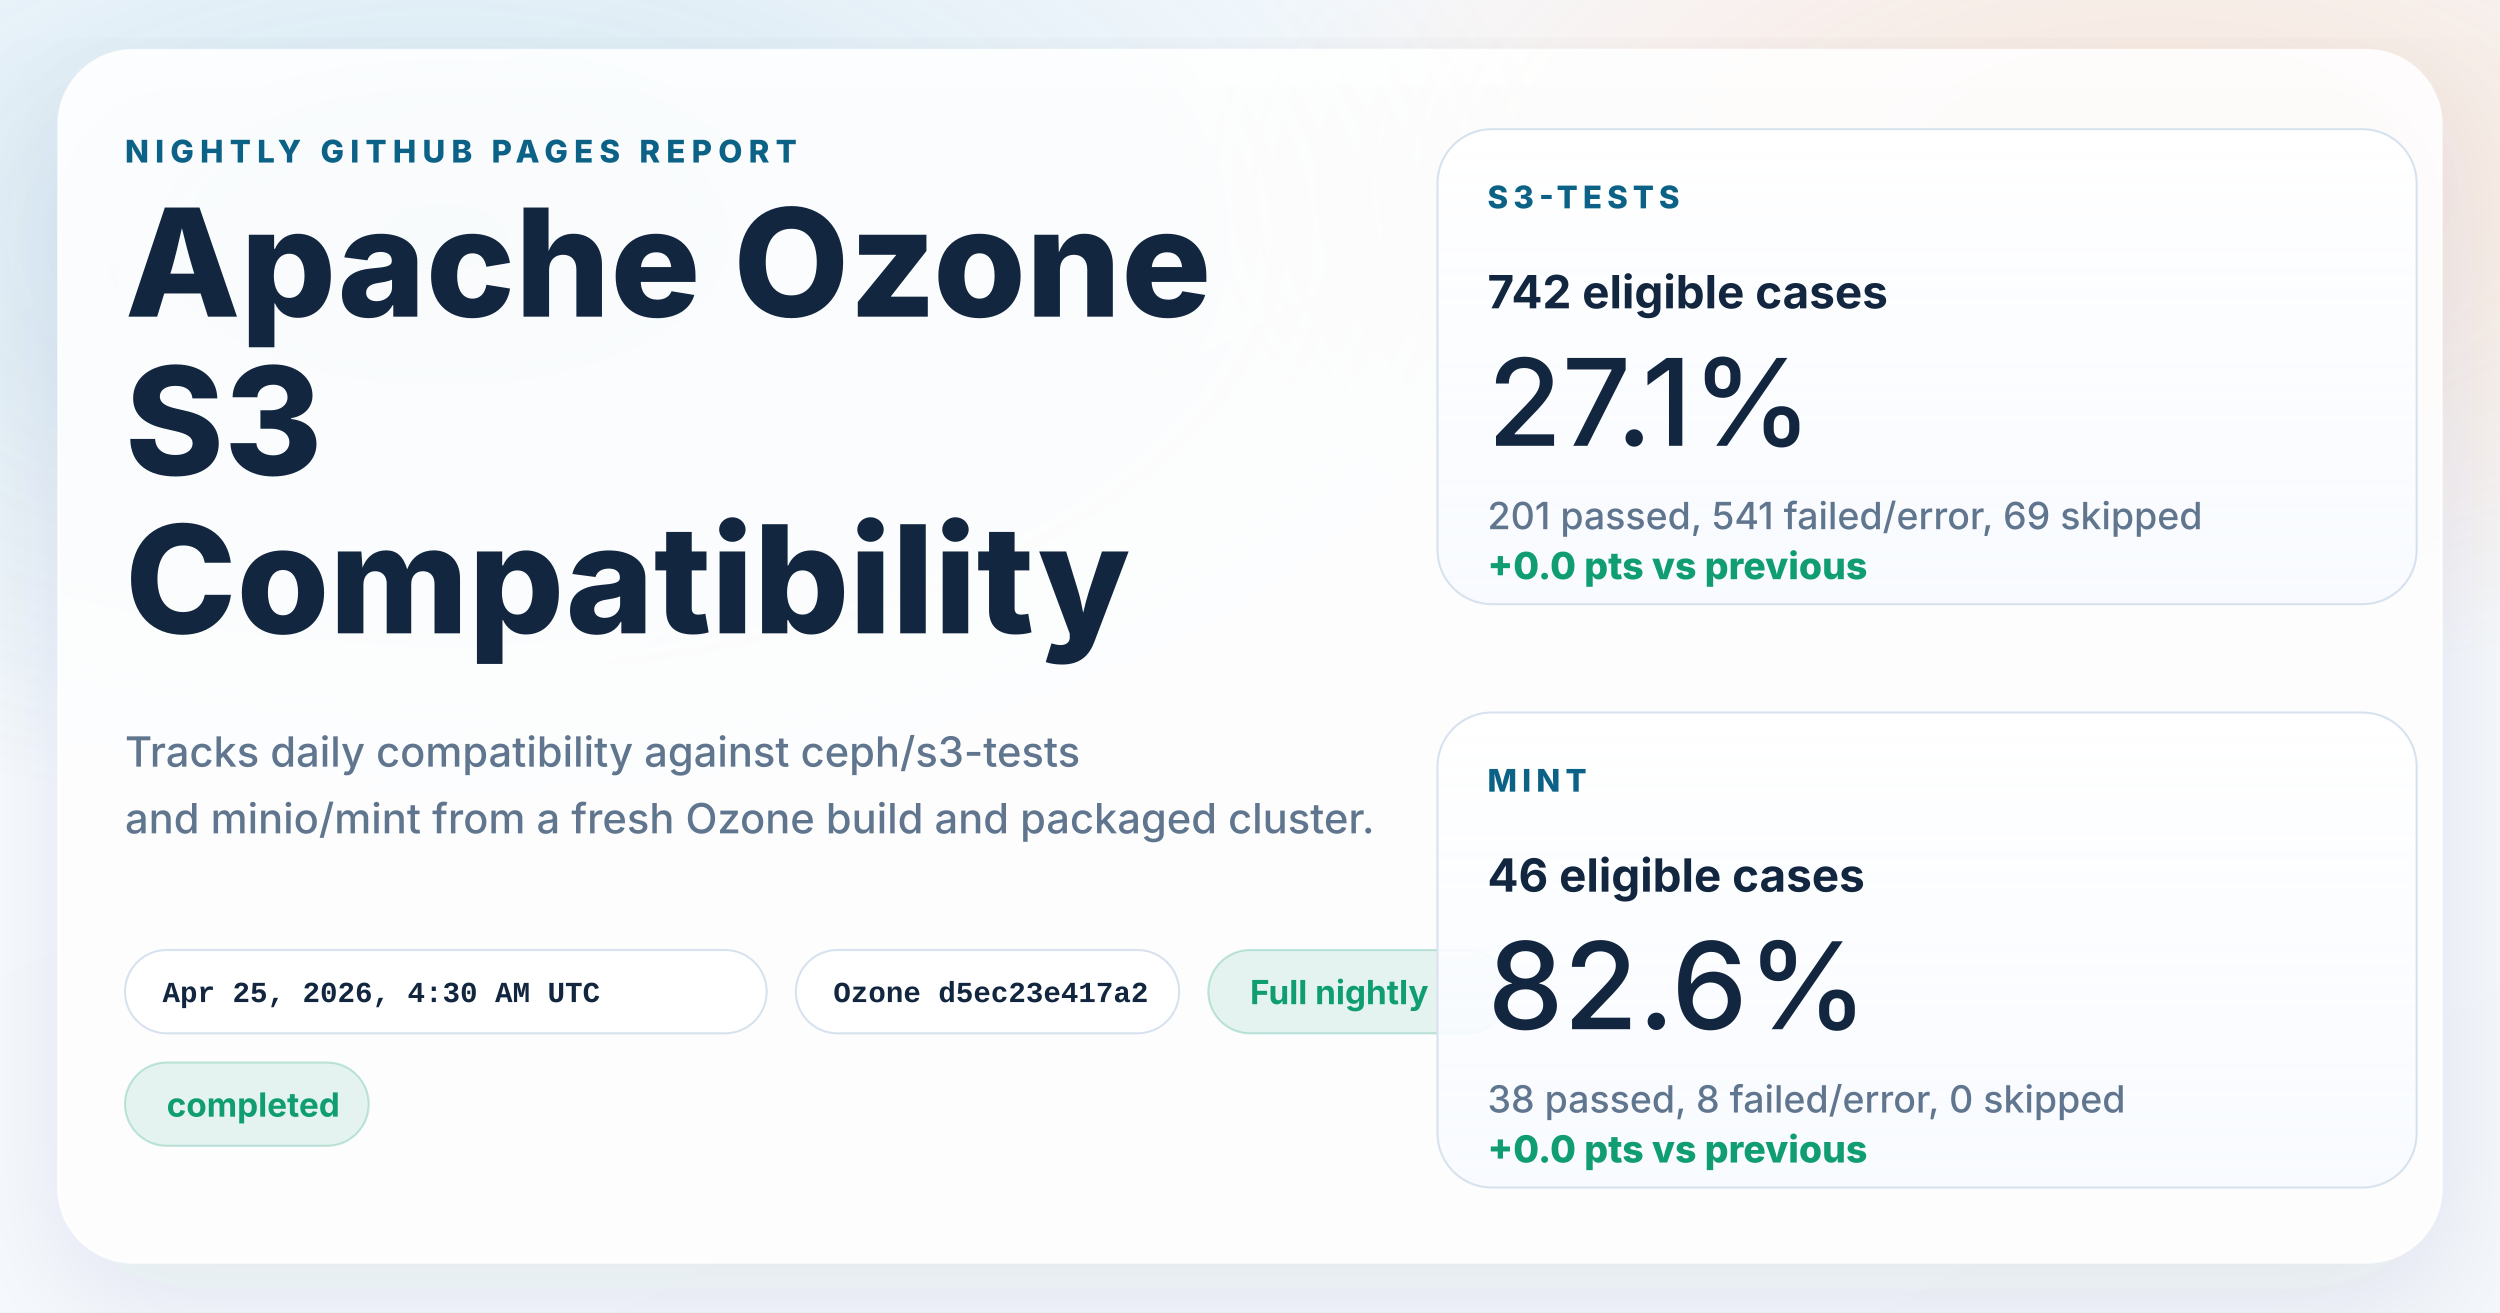
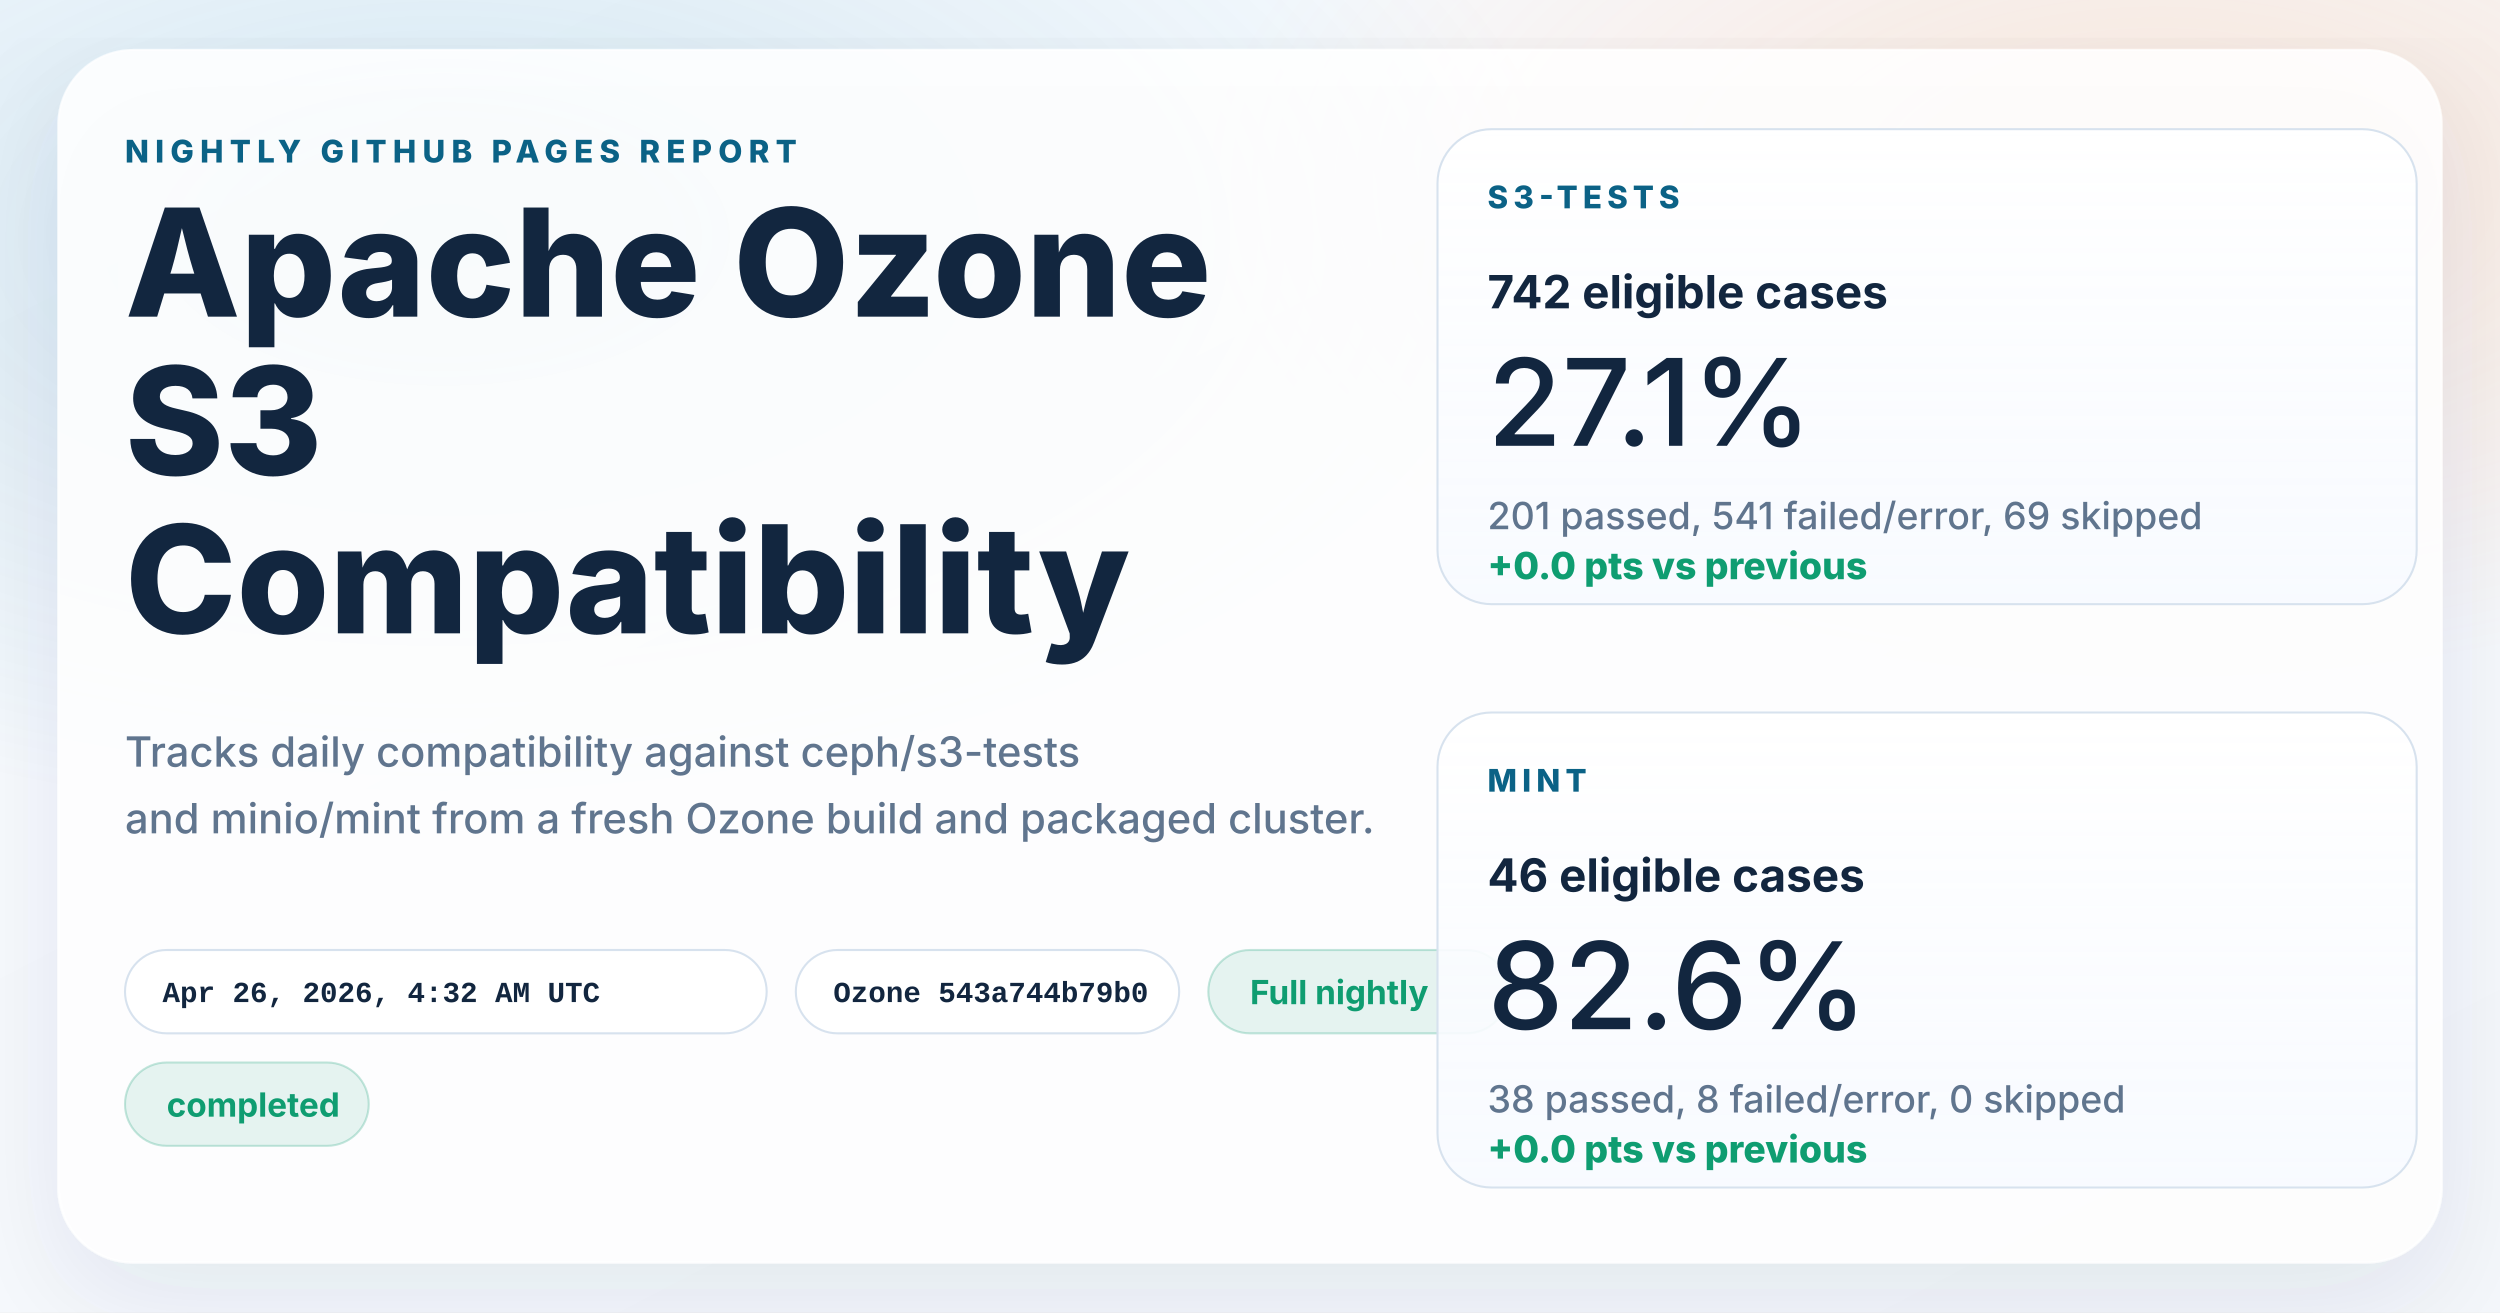
<svg xmlns="http://www.w3.org/2000/svg" width="1200" height="630" viewBox="0 0 1200 630" role="img" aria-labelledby="title desc">
  <defs>
    <linearGradient id="page" x1="0%" y1="0%" x2="100%" y2="100%">
      <stop offset="0%" stop-color="#f8fbff" />
      <stop offset="100%" stop-color="#f4f7fb" />
    </linearGradient>
    <radialGradient id="glowBlue" cx="18%" cy="18%" r="45%">
      <stop offset="0%" stop-color="#0d7fab" stop-opacity="0.16" />
      <stop offset="100%" stop-color="#0d7fab" stop-opacity="0" />
    </radialGradient>
    <radialGradient id="glowWarm" cx="86%" cy="14%" r="38%">
      <stop offset="0%" stop-color="#ff8a3d" stop-opacity="0.18" />
      <stop offset="100%" stop-color="#ff8a3d" stop-opacity="0" />
    </radialGradient>
    <linearGradient id="card" x1="0%" y1="0%" x2="0%" y2="100%">
      <stop offset="0%" stop-color="#ffffff" stop-opacity="0.96" />
      <stop offset="100%" stop-color="#f7faff" stop-opacity="0.88" />
    </linearGradient>
    <filter id="shadow" x="-10%" y="-10%" width="120%" height="120%">
      <feDropShadow dx="0" dy="18" stdDeviation="28" flood-color="#102d4c" flood-opacity="0.10" />
    </filter>
  </defs>
  <rect width="1200" height="630" fill="url(#page)" />
  <rect width="1200" height="630" fill="url(#glowBlue)" />
  <rect width="1200" height="630" fill="url(#glowWarm)" />
  <g filter="url(#shadow)">
    <rect x="28" y="24" width="1144" height="582" rx="36" fill="#ffffff" fill-opacity="0.86" stroke="#ffffff" stroke-opacity="0.75" />
  </g>
  <g font-family="system-ui, -apple-system, BlinkMacSystemFont, 'Segoe UI', sans-serif" fill="#12263f">
    <text x="60" y="78" font-size="15" font-weight="800" letter-spacing="3" fill="#0b6286">NIGHTLY GITHUB PAGES REPORT</text>
    <text x="60" y="152" font-size="72" font-weight="800">Apache Ozone</text>
    <text x="60" y="228" font-size="72" font-weight="800">S3</text>
    <text x="60" y="304" font-size="72" font-weight="800">Compatibility</text>
    <text x="60" y="368" font-size="20" font-weight="500" fill="#60758e">Tracks daily compatibility against ceph/s3-tests</text>
    <text x="60" y="400" font-size="20" font-weight="500" fill="#60758e">and minio/mint from a fresh Ozone build and packaged cluster.</text>
  </g>
  <g font-family="'SFMono-Regular', Consolas, 'Liberation Mono', monospace" font-size="14" font-weight="600">
    <g transform="translate(60 456)">
      <rect width="308" height="40" rx="20" fill="#ffffff" fill-opacity="0.94" stroke="#d7e2ee" />
-       <text x="18" y="25" fill="#12263f">Apr 25, 2026, 4:30 AM UTC</text>
+       <text x="18" y="25" fill="#12263f">Apr 26, 2026, 4:32 AM UTC</text>
    </g>
    <g transform="translate(382 456)">
      <rect width="184" height="40" rx="20" fill="#ffffff" fill-opacity="0.94" stroke="#d7e2ee" />
-       <text x="18" y="25" fill="#12263f">Ozone d5ec23e417a2</text>
+       <text x="18" y="25" fill="#12263f">Ozone 543a744b79b0</text>
    </g>
  </g>
  <g font-family="system-ui, -apple-system, BlinkMacSystemFont, 'Segoe UI', sans-serif" font-size="16" font-weight="700">
    <g transform="translate(580 456)">
      <rect width="144" height="40" rx="20" fill="#0f9d71" fill-opacity="0.10" stroke="#0f9d71" stroke-opacity="0.24" />
      <text x="20" y="26" fill="#0f9d71">Full nightly</text>
    </g>
    <g transform="translate(60 510)">
      <rect width="117" height="40" rx="20" fill="#0f9d71" fill-opacity="0.10" stroke="#0f9d71" stroke-opacity="0.24" />
      <text x="20" y="26" fill="#0f9d71">completed</text>
    </g>
  </g>
  <g font-family="system-ui, -apple-system, BlinkMacSystemFont, 'Segoe UI', sans-serif" fill="#12263f">
    <g transform="translate(690 62)">
      <rect width="470" height="228" rx="26" fill="url(#card)" stroke="#d7e2ee" />
      <text x="24" y="38" font-size="15" font-weight="800" letter-spacing="2.5" fill="#0b6286">S3-TESTS</text>
      <text x="24" y="86" font-size="22" font-weight="700">742 eligible cases</text>
      <text x="24" y="152" font-size="58" font-weight="500">27.1%</text>
      <text x="24" y="192" font-size="18" font-weight="500" fill="#60758e">201 passed, 541 failed/error, 69 skipped</text>
      <text x="24" y="216" font-size="18" font-weight="800" fill="#0f9d71">+0.0 pts vs previous</text>
    </g>
    <g transform="translate(690 342)">
      <rect width="470" height="228" rx="26" fill="url(#card)" stroke="#d7e2ee" />
      <text x="24" y="38" font-size="15" font-weight="800" letter-spacing="2.5" fill="#0b6286">MINT</text>
      <text x="24" y="86" font-size="22" font-weight="700">46 eligible cases</text>
      <text x="24" y="152" font-size="58" font-weight="500">82.6%</text>
      <text x="24" y="192" font-size="18" font-weight="500" fill="#60758e">38 passed, 8 failed/error, 0 skipped</text>
      <text x="24" y="216" font-size="18" font-weight="800" fill="#0f9d71">+0.0 pts vs previous</text>
    </g>
  </g>
</svg>
